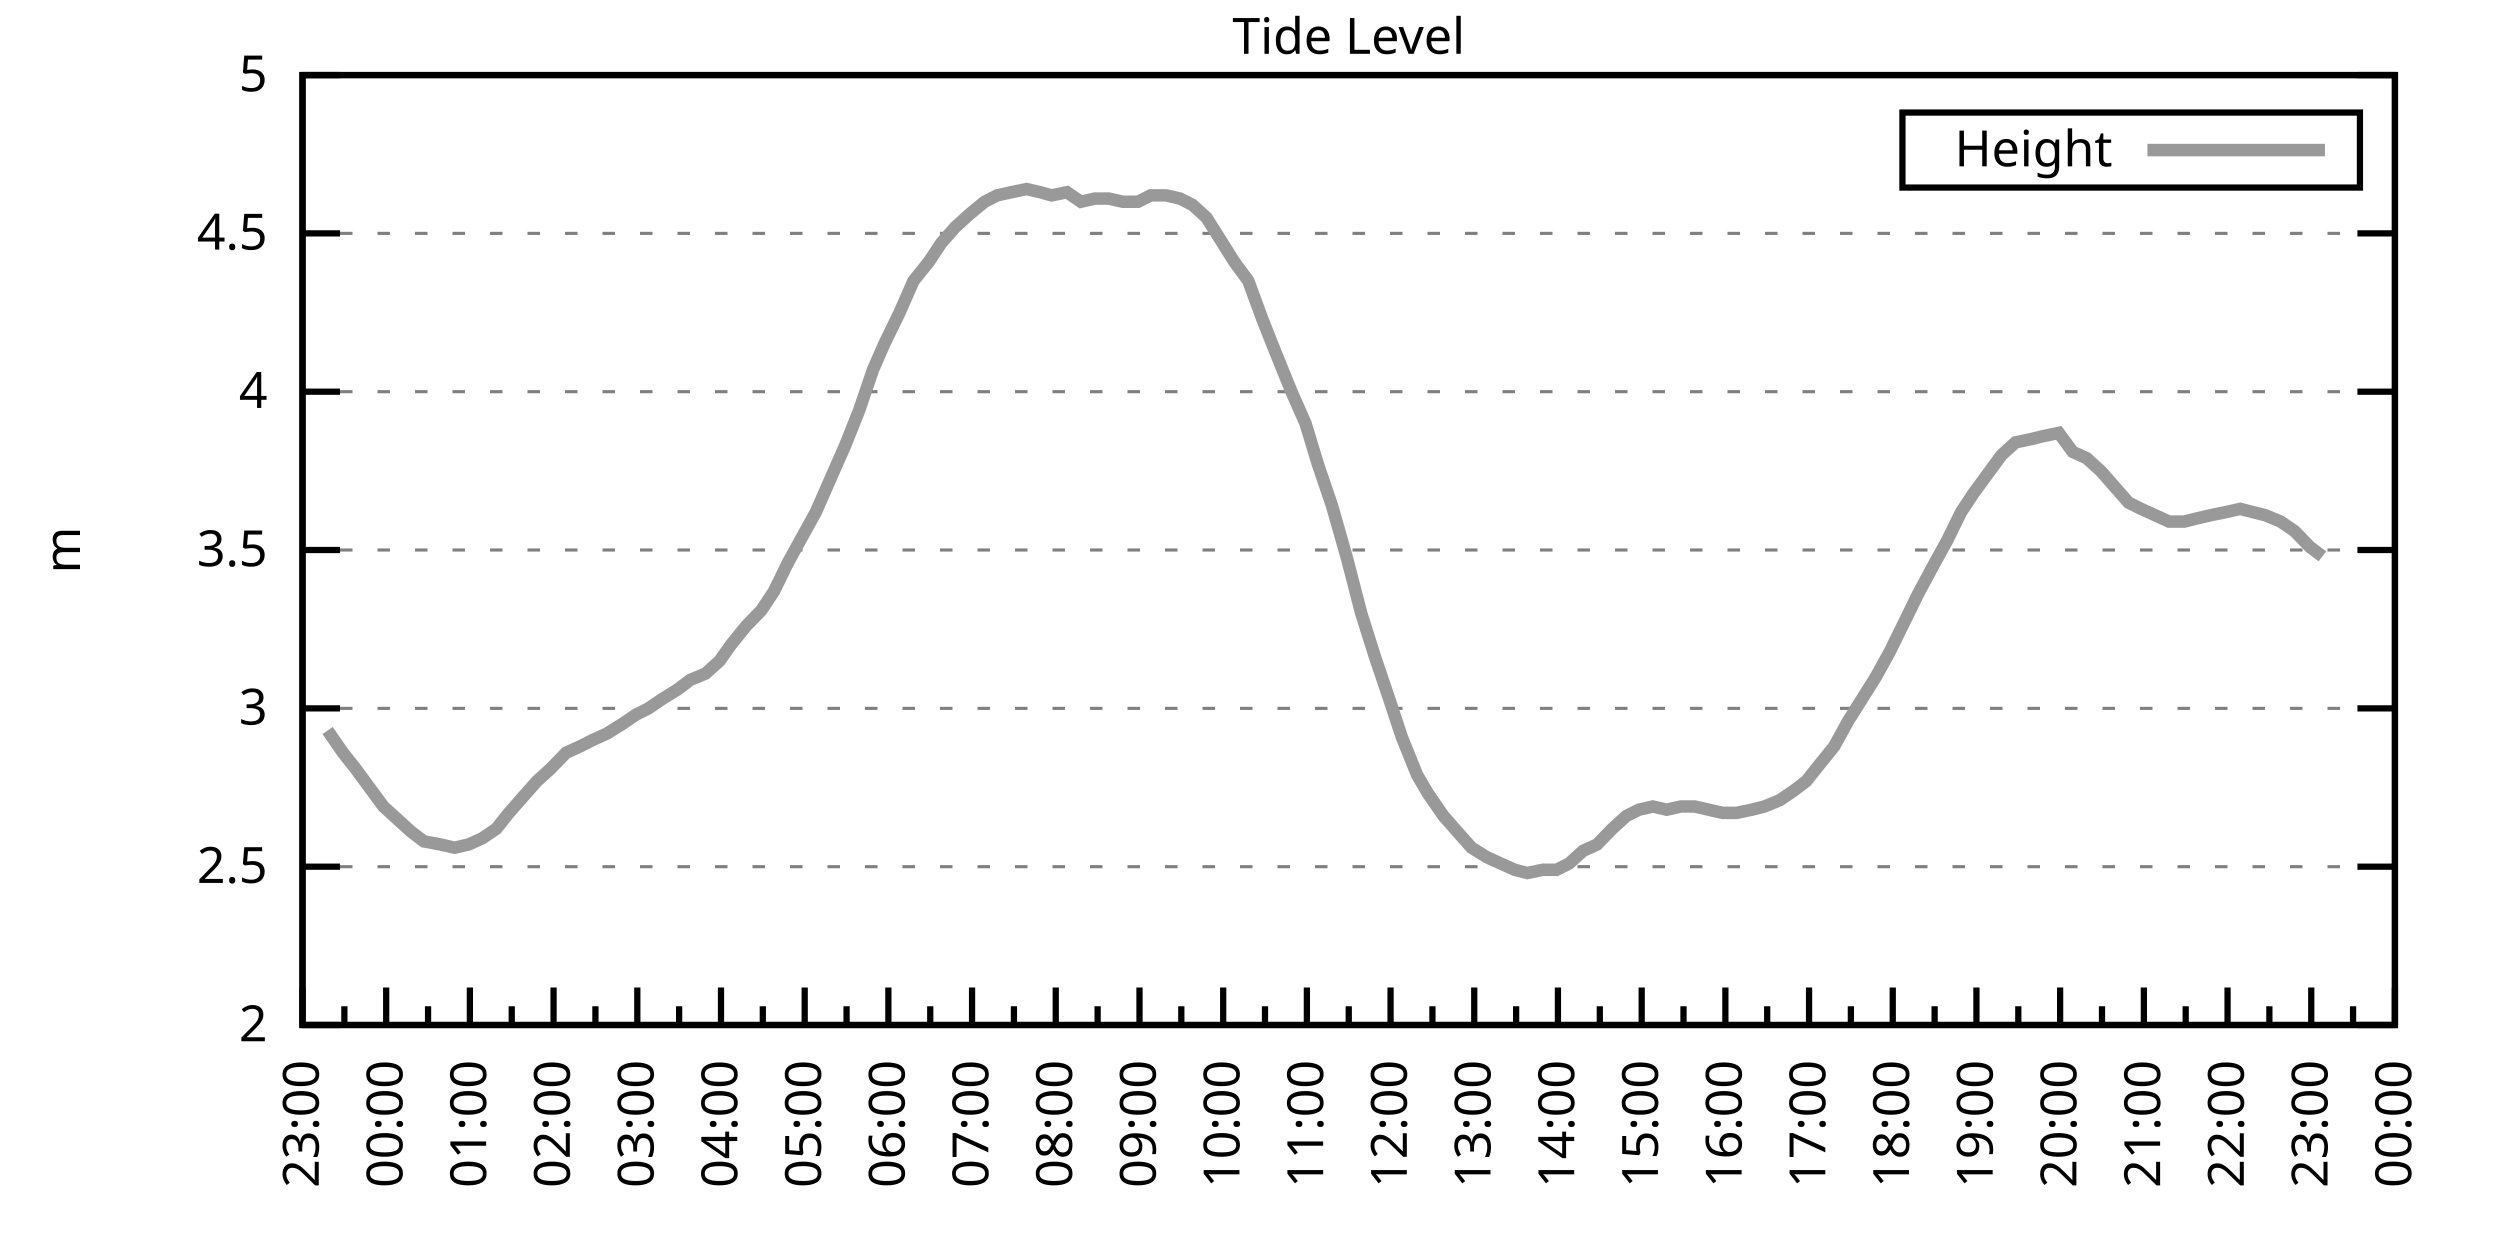
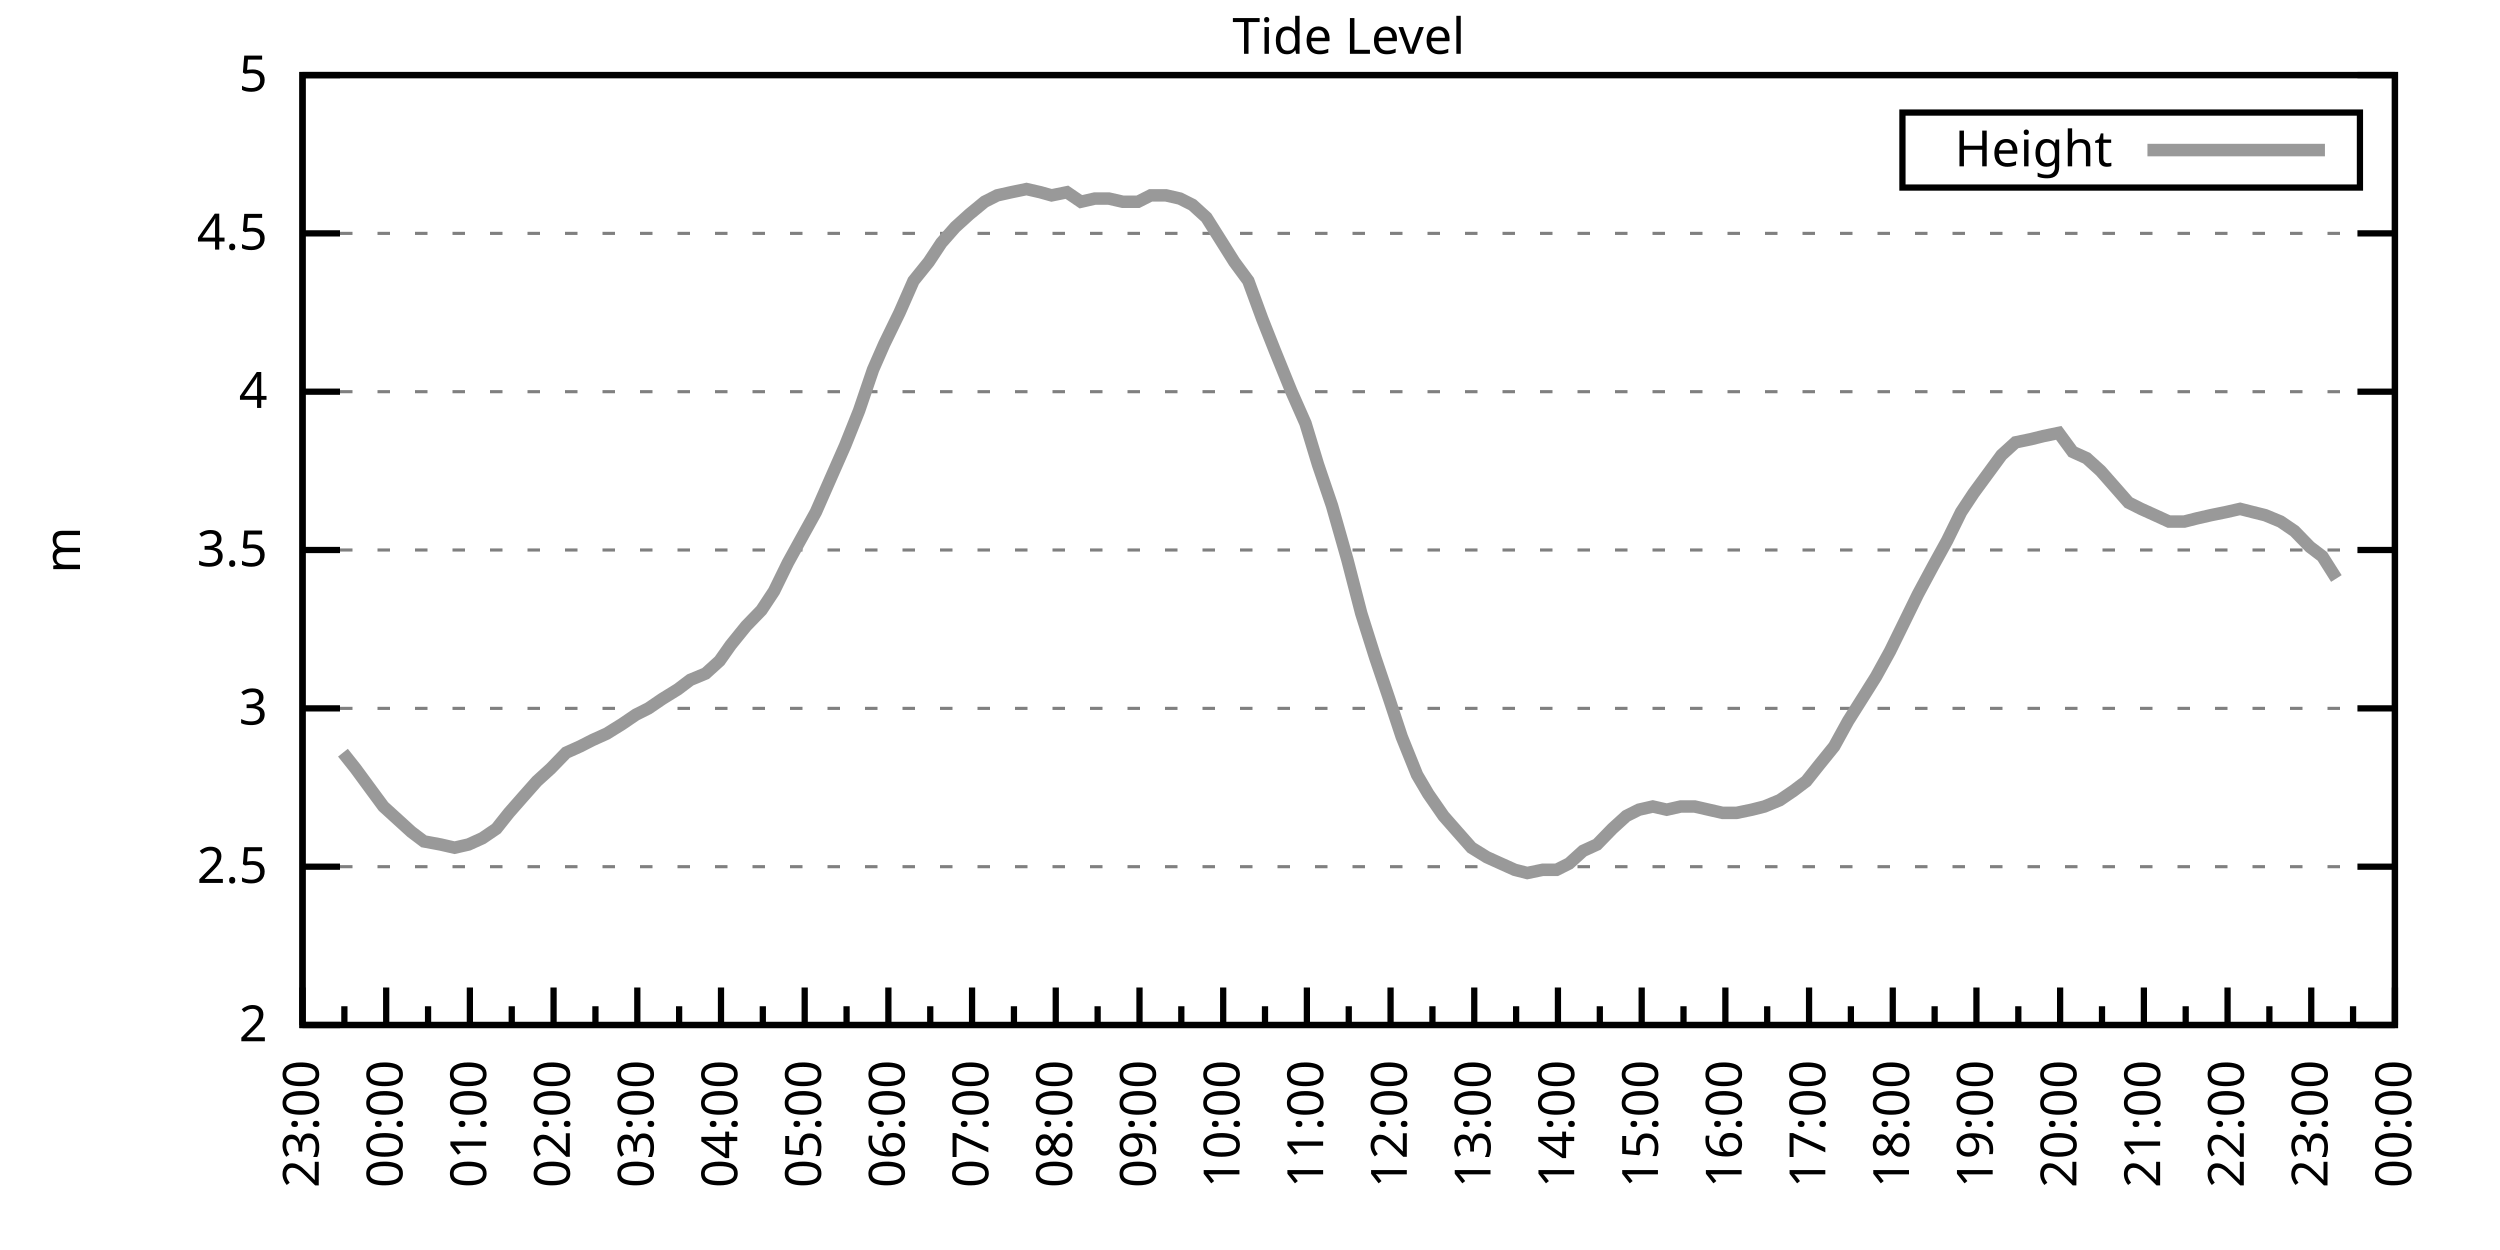
<svg xmlns="http://www.w3.org/2000/svg" xmlns:xlink="http://www.w3.org/1999/xlink" width="400" height="200" viewBox="0 0 400 200">
  <g id="gnuplot_canvas">
    <rect x="0" y="0" width="400" height="200" fill="none" />
    <defs>
      <circle id="gpDot" r="0.5" stroke-width="0.5" stroke="currentColor" />
      <path id="gpPt0" stroke-width="0.333" stroke="currentColor" d="M-1,0 h2 M0,-1 v2" />
      <path id="gpPt1" stroke-width="0.333" stroke="currentColor" d="M-1,-1 L1,1 M1,-1 L-1,1" />
      <path id="gpPt2" stroke-width="0.333" stroke="currentColor" d="M-1,0 L1,0 M0,-1 L0,1 M-1,-1 L1,1 M-1,1 L1,-1" />
      <rect id="gpPt3" stroke-width="0.333" stroke="currentColor" x="-1" y="-1" width="2" height="2" />
      <rect id="gpPt4" stroke-width="0.333" stroke="currentColor" fill="currentColor" x="-1" y="-1" width="2" height="2" />
      <circle id="gpPt5" stroke-width="0.333" stroke="currentColor" cx="0" cy="0" r="1" />
      <use xlink:href="#gpPt5" id="gpPt6" fill="currentColor" stroke="none" />
      <path id="gpPt7" stroke-width="0.333" stroke="currentColor" d="M0,-1.33 L-1.33,0.67 L1.33,0.67 z" />
      <use xlink:href="#gpPt7" id="gpPt8" fill="currentColor" stroke="none" />
      <use xlink:href="#gpPt7" id="gpPt9" stroke="currentColor" transform="rotate(180)" />
      <use xlink:href="#gpPt9" id="gpPt10" fill="currentColor" stroke="none" />
      <use xlink:href="#gpPt3" id="gpPt11" stroke="currentColor" transform="rotate(45)" />
      <use xlink:href="#gpPt11" id="gpPt12" fill="currentColor" stroke="none" />
      <path id="gpPt13" stroke-width="0.333" stroke="currentColor" d="M0,1.330 L1.265,0.411 L0.782,-1.067 L-0.782,-1.076 L-1.265,0.411 z" />
      <use xlink:href="#gpPt13" id="gpPt14" fill="currentColor" stroke="none" />
      <filter id="textbox" filterUnits="objectBoundingBox" x="0" y="0" height="1" width="1">
        <feFlood flood-color="white" flood-opacity="1" result="bgnd" />
        <feComposite in="SourceGraphic" in2="bgnd" operator="atop" />
      </filter>
      <filter id="greybox" filterUnits="objectBoundingBox" x="0" y="0" height="1" width="1">
        <feFlood flood-color="lightgrey" flood-opacity="1" result="grey" />
        <feComposite in="SourceGraphic" in2="grey" operator="atop" />
      </filter>
    </defs>
    <g fill="none" color="white" stroke="currentColor" stroke-width="1.00" stroke-linecap="butt" stroke-linejoin="miter">
</g>
    <g fill="none" color="black" stroke="currentColor" stroke-width="1.00" stroke-linecap="butt" stroke-linejoin="miter">
      <g stroke="none" shape-rendering="crispEdges">
        <polygon fill="rgb(255, 255, 255)" points="48.40,164.00 383.18,164.00 383.18,12.02 48.40,12.02 " />
      </g>
    </g>
    <g fill="none" color="black" stroke="currentColor" stroke-width="1.00" stroke-linecap="butt" stroke-linejoin="miter">
</g>
    <g fill="none" color="black" stroke="black" stroke-width="0.50" stroke-linecap="butt" stroke-linejoin="miter">
</g>
    <g fill="none" color="gray" stroke="currentColor" stroke-width="0.50" stroke-linecap="butt" stroke-linejoin="miter">
      <path stroke="gray" stroke-dasharray="2,4" class="gridline" d="M48.40,164.00 L383.19,164.00  " />
    </g>
    <g fill="none" color="gray" stroke="gray" stroke-width="1.00" stroke-linecap="butt" stroke-linejoin="miter">
</g>
    <g fill="none" color="black" stroke="currentColor" stroke-width="1.00" stroke-linecap="butt" stroke-linejoin="miter">
      <path stroke="black" d="M48.40,164.00 L54.40,164.00 M383.19,164.00 L377.19,164.00  " />
      <g transform="translate(42.80,166.60)" stroke="none" fill="black" font-family="Sans" font-size="8.00" text-anchor="end">
        <text>
          <tspan font-family="Sans"> 2</tspan>
        </text>
      </g>
    </g>
    <g fill="none" color="black" stroke="currentColor" stroke-width="1.00" stroke-linecap="butt" stroke-linejoin="miter">
</g>
    <g fill="none" color="black" stroke="black" stroke-width="0.50" stroke-linecap="butt" stroke-linejoin="miter">
</g>
    <g fill="none" color="gray" stroke="currentColor" stroke-width="0.50" stroke-linecap="butt" stroke-linejoin="miter">
      <path stroke="gray" stroke-dasharray="2,4" class="gridline" d="M48.40,138.67 L383.19,138.67  " />
    </g>
    <g fill="none" color="gray" stroke="gray" stroke-width="1.00" stroke-linecap="butt" stroke-linejoin="miter">
</g>
    <g fill="none" color="black" stroke="currentColor" stroke-width="1.00" stroke-linecap="butt" stroke-linejoin="miter">
      <path stroke="black" d="M48.40,138.67 L54.40,138.67 M383.19,138.67 L377.19,138.67  " />
      <g transform="translate(42.80,141.27)" stroke="none" fill="black" font-family="Sans" font-size="8.00" text-anchor="end">
        <text>
          <tspan font-family="Sans"> 2.5</tspan>
        </text>
      </g>
    </g>
    <g fill="none" color="black" stroke="currentColor" stroke-width="1.00" stroke-linecap="butt" stroke-linejoin="miter">
</g>
    <g fill="none" color="black" stroke="black" stroke-width="0.50" stroke-linecap="butt" stroke-linejoin="miter">
</g>
    <g fill="none" color="gray" stroke="currentColor" stroke-width="0.50" stroke-linecap="butt" stroke-linejoin="miter">
      <path stroke="gray" stroke-dasharray="2,4" class="gridline" d="M48.40,113.34 L383.19,113.34  " />
    </g>
    <g fill="none" color="gray" stroke="gray" stroke-width="1.00" stroke-linecap="butt" stroke-linejoin="miter">
</g>
    <g fill="none" color="black" stroke="currentColor" stroke-width="1.00" stroke-linecap="butt" stroke-linejoin="miter">
      <path stroke="black" d="M48.40,113.34 L54.40,113.34 M383.19,113.34 L377.19,113.34  " />
      <g transform="translate(42.80,115.94)" stroke="none" fill="black" font-family="Sans" font-size="8.00" text-anchor="end">
        <text>
          <tspan font-family="Sans"> 3</tspan>
        </text>
      </g>
    </g>
    <g fill="none" color="black" stroke="currentColor" stroke-width="1.00" stroke-linecap="butt" stroke-linejoin="miter">
</g>
    <g fill="none" color="black" stroke="black" stroke-width="0.50" stroke-linecap="butt" stroke-linejoin="miter">
</g>
    <g fill="none" color="gray" stroke="currentColor" stroke-width="0.50" stroke-linecap="butt" stroke-linejoin="miter">
      <path stroke="gray" stroke-dasharray="2,4" class="gridline" d="M48.40,88.00 L383.19,88.00  " />
    </g>
    <g fill="none" color="gray" stroke="gray" stroke-width="1.00" stroke-linecap="butt" stroke-linejoin="miter">
</g>
    <g fill="none" color="black" stroke="currentColor" stroke-width="1.00" stroke-linecap="butt" stroke-linejoin="miter">
      <path stroke="black" d="M48.40,88.00 L54.40,88.00 M383.19,88.00 L377.19,88.00  " />
      <g transform="translate(42.80,90.60)" stroke="none" fill="black" font-family="Sans" font-size="8.00" text-anchor="end">
        <text>
          <tspan font-family="Sans"> 3.5</tspan>
        </text>
      </g>
    </g>
    <g fill="none" color="black" stroke="currentColor" stroke-width="1.00" stroke-linecap="butt" stroke-linejoin="miter">
</g>
    <g fill="none" color="black" stroke="black" stroke-width="0.50" stroke-linecap="butt" stroke-linejoin="miter">
</g>
    <g fill="none" color="gray" stroke="currentColor" stroke-width="0.50" stroke-linecap="butt" stroke-linejoin="miter">
      <path stroke="gray" stroke-dasharray="2,4" class="gridline" d="M48.40,62.67 L383.19,62.67  " />
    </g>
    <g fill="none" color="gray" stroke="gray" stroke-width="1.00" stroke-linecap="butt" stroke-linejoin="miter">
</g>
    <g fill="none" color="black" stroke="currentColor" stroke-width="1.00" stroke-linecap="butt" stroke-linejoin="miter">
      <path stroke="black" d="M48.40,62.67 L54.40,62.67 M383.19,62.67 L377.19,62.67  " />
      <g transform="translate(42.80,65.27)" stroke="none" fill="black" font-family="Sans" font-size="8.00" text-anchor="end">
        <text>
          <tspan font-family="Sans"> 4</tspan>
        </text>
      </g>
    </g>
    <g fill="none" color="black" stroke="currentColor" stroke-width="1.00" stroke-linecap="butt" stroke-linejoin="miter">
</g>
    <g fill="none" color="black" stroke="black" stroke-width="0.50" stroke-linecap="butt" stroke-linejoin="miter">
</g>
    <g fill="none" color="gray" stroke="currentColor" stroke-width="0.50" stroke-linecap="butt" stroke-linejoin="miter">
      <path stroke="gray" stroke-dasharray="2,4" class="gridline" d="M48.40,37.34 L383.19,37.34  " />
    </g>
    <g fill="none" color="gray" stroke="gray" stroke-width="1.00" stroke-linecap="butt" stroke-linejoin="miter">
</g>
    <g fill="none" color="black" stroke="currentColor" stroke-width="1.00" stroke-linecap="butt" stroke-linejoin="miter">
      <path stroke="black" d="M48.40,37.34 L54.40,37.34 M383.19,37.34 L377.19,37.34  " />
      <g transform="translate(42.80,39.94)" stroke="none" fill="black" font-family="Sans" font-size="8.00" text-anchor="end">
        <text>
          <tspan font-family="Sans"> 4.5</tspan>
        </text>
      </g>
    </g>
    <g fill="none" color="black" stroke="currentColor" stroke-width="1.00" stroke-linecap="butt" stroke-linejoin="miter">
</g>
    <g fill="none" color="black" stroke="black" stroke-width="0.50" stroke-linecap="butt" stroke-linejoin="miter">
</g>
    <g fill="none" color="gray" stroke="currentColor" stroke-width="0.50" stroke-linecap="butt" stroke-linejoin="miter">
      <path stroke="gray" stroke-dasharray="2,4" class="gridline" d="M48.40,12.01 L383.19,12.01  " />
    </g>
    <g fill="none" color="gray" stroke="gray" stroke-width="1.00" stroke-linecap="butt" stroke-linejoin="miter">
</g>
    <g fill="none" color="black" stroke="currentColor" stroke-width="1.00" stroke-linecap="butt" stroke-linejoin="miter">
      <path stroke="black" d="M48.40,12.01 L54.40,12.01 M383.19,12.01 L377.19,12.01  " />
      <g transform="translate(42.80,14.61)" stroke="none" fill="black" font-family="Sans" font-size="8.00" text-anchor="end">
        <text>
          <tspan font-family="Sans"> 5</tspan>
        </text>
      </g>
    </g>
    <g fill="none" color="black" stroke="currentColor" stroke-width="1.00" stroke-linecap="butt" stroke-linejoin="miter">
      <path stroke="black" d="M48.40,164.00 L48.40,158.00  " />
      <g transform="translate(51.00,169.60) rotate(270)" stroke="none" fill="black" font-family="Sans" font-size="8.00" text-anchor="end">
        <text>
          <tspan font-family="Sans">23:00</tspan>
        </text>
      </g>
    </g>
    <g fill="none" color="black" stroke="currentColor" stroke-width="1.00" stroke-linecap="butt" stroke-linejoin="miter">
      <path stroke="black" d="M55.10,164.00 L55.10,161.00 M61.79,164.00 L61.79,158.00  " />
      <g transform="translate(64.39,169.60) rotate(270)" stroke="none" fill="black" font-family="Sans" font-size="8.00" text-anchor="end">
        <text>
          <tspan font-family="Sans">00:00</tspan>
        </text>
      </g>
    </g>
    <g fill="none" color="black" stroke="currentColor" stroke-width="1.00" stroke-linecap="butt" stroke-linejoin="miter">
      <path stroke="black" d="M68.49,164.00 L68.49,161.00 M75.18,164.00 L75.18,158.00  " />
      <g transform="translate(77.78,169.60) rotate(270)" stroke="none" fill="black" font-family="Sans" font-size="8.00" text-anchor="end">
        <text>
          <tspan font-family="Sans">01:00</tspan>
        </text>
      </g>
    </g>
    <g fill="none" color="black" stroke="currentColor" stroke-width="1.00" stroke-linecap="butt" stroke-linejoin="miter">
      <path stroke="black" d="M81.88,164.00 L81.88,161.00 M88.57,164.00 L88.57,158.00  " />
      <g transform="translate(91.17,169.60) rotate(270)" stroke="none" fill="black" font-family="Sans" font-size="8.00" text-anchor="end">
        <text>
          <tspan font-family="Sans">02:00</tspan>
        </text>
      </g>
    </g>
    <g fill="none" color="black" stroke="currentColor" stroke-width="1.00" stroke-linecap="butt" stroke-linejoin="miter">
      <path stroke="black" d="M95.27,164.00 L95.27,161.00 M101.97,164.00 L101.97,158.00  " />
      <g transform="translate(104.57,169.60) rotate(270)" stroke="none" fill="black" font-family="Sans" font-size="8.00" text-anchor="end">
        <text>
          <tspan font-family="Sans">03:00</tspan>
        </text>
      </g>
    </g>
    <g fill="none" color="black" stroke="currentColor" stroke-width="1.00" stroke-linecap="butt" stroke-linejoin="miter">
      <path stroke="black" d="M108.66,164.00 L108.66,161.00 M115.36,164.00 L115.36,158.00  " />
      <g transform="translate(117.96,169.60) rotate(270)" stroke="none" fill="black" font-family="Sans" font-size="8.00" text-anchor="end">
        <text>
          <tspan font-family="Sans">04:00</tspan>
        </text>
      </g>
    </g>
    <g fill="none" color="black" stroke="currentColor" stroke-width="1.00" stroke-linecap="butt" stroke-linejoin="miter">
      <path stroke="black" d="M122.05,164.00 L122.05,161.00 M128.75,164.00 L128.75,158.00  " />
      <g transform="translate(131.35,169.60) rotate(270)" stroke="none" fill="black" font-family="Sans" font-size="8.00" text-anchor="end">
        <text>
          <tspan font-family="Sans">05:00</tspan>
        </text>
      </g>
    </g>
    <g fill="none" color="black" stroke="currentColor" stroke-width="1.00" stroke-linecap="butt" stroke-linejoin="miter">
      <path stroke="black" d="M135.45,164.00 L135.45,161.00 M142.14,164.00 L142.14,158.00  " />
      <g transform="translate(144.74,169.60) rotate(270)" stroke="none" fill="black" font-family="Sans" font-size="8.00" text-anchor="end">
        <text>
          <tspan font-family="Sans">06:00</tspan>
        </text>
      </g>
    </g>
    <g fill="none" color="black" stroke="currentColor" stroke-width="1.00" stroke-linecap="butt" stroke-linejoin="miter">
      <path stroke="black" d="M148.84,164.00 L148.84,161.00 M155.53,164.00 L155.53,158.00  " />
      <g transform="translate(158.13,169.60) rotate(270)" stroke="none" fill="black" font-family="Sans" font-size="8.00" text-anchor="end">
        <text>
          <tspan font-family="Sans">07:00</tspan>
        </text>
      </g>
    </g>
    <g fill="none" color="black" stroke="currentColor" stroke-width="1.00" stroke-linecap="butt" stroke-linejoin="miter">
      <path stroke="black" d="M162.23,164.00 L162.23,161.00 M168.92,164.00 L168.92,158.00  " />
      <g transform="translate(171.52,169.60) rotate(270)" stroke="none" fill="black" font-family="Sans" font-size="8.00" text-anchor="end">
        <text>
          <tspan font-family="Sans">08:00</tspan>
        </text>
      </g>
    </g>
    <g fill="none" color="black" stroke="currentColor" stroke-width="1.00" stroke-linecap="butt" stroke-linejoin="miter">
      <path stroke="black" d="M175.62,164.00 L175.62,161.00 M182.32,164.00 L182.32,158.00  " />
      <g transform="translate(184.92,169.60) rotate(270)" stroke="none" fill="black" font-family="Sans" font-size="8.00" text-anchor="end">
        <text>
          <tspan font-family="Sans">09:00</tspan>
        </text>
      </g>
    </g>
    <g fill="none" color="black" stroke="currentColor" stroke-width="1.00" stroke-linecap="butt" stroke-linejoin="miter">
      <path stroke="black" d="M189.01,164.00 L189.01,161.00 M195.71,164.00 L195.71,158.00  " />
      <g transform="translate(198.31,169.60) rotate(270)" stroke="none" fill="black" font-family="Sans" font-size="8.00" text-anchor="end">
        <text>
          <tspan font-family="Sans">10:00</tspan>
        </text>
      </g>
    </g>
    <g fill="none" color="black" stroke="currentColor" stroke-width="1.00" stroke-linecap="butt" stroke-linejoin="miter">
      <path stroke="black" d="M202.40,164.00 L202.40,161.00 M209.10,164.00 L209.10,158.00  " />
      <g transform="translate(211.70,169.60) rotate(270)" stroke="none" fill="black" font-family="Sans" font-size="8.00" text-anchor="end">
        <text>
          <tspan font-family="Sans">11:00</tspan>
        </text>
      </g>
    </g>
    <g fill="none" color="black" stroke="currentColor" stroke-width="1.00" stroke-linecap="butt" stroke-linejoin="miter">
      <path stroke="black" d="M215.80,164.00 L215.80,161.00 M222.49,164.00 L222.49,158.00  " />
      <g transform="translate(225.09,169.60) rotate(270)" stroke="none" fill="black" font-family="Sans" font-size="8.00" text-anchor="end">
        <text>
          <tspan font-family="Sans">12:00</tspan>
        </text>
      </g>
    </g>
    <g fill="none" color="black" stroke="currentColor" stroke-width="1.00" stroke-linecap="butt" stroke-linejoin="miter">
      <path stroke="black" d="M229.19,164.00 L229.19,161.00 M235.88,164.00 L235.88,158.00  " />
      <g transform="translate(238.48,169.60) rotate(270)" stroke="none" fill="black" font-family="Sans" font-size="8.00" text-anchor="end">
        <text>
          <tspan font-family="Sans">13:00</tspan>
        </text>
      </g>
    </g>
    <g fill="none" color="black" stroke="currentColor" stroke-width="1.00" stroke-linecap="butt" stroke-linejoin="miter">
      <path stroke="black" d="M242.58,164.00 L242.58,161.00 M249.27,164.00 L249.27,158.00  " />
      <g transform="translate(251.87,169.60) rotate(270)" stroke="none" fill="black" font-family="Sans" font-size="8.00" text-anchor="end">
        <text>
          <tspan font-family="Sans">14:00</tspan>
        </text>
      </g>
    </g>
    <g fill="none" color="black" stroke="currentColor" stroke-width="1.00" stroke-linecap="butt" stroke-linejoin="miter">
      <path stroke="black" d="M255.97,164.00 L255.97,161.00 M262.67,164.00 L262.67,158.00  " />
      <g transform="translate(265.27,169.60) rotate(270)" stroke="none" fill="black" font-family="Sans" font-size="8.00" text-anchor="end">
        <text>
          <tspan font-family="Sans">15:00</tspan>
        </text>
      </g>
    </g>
    <g fill="none" color="black" stroke="currentColor" stroke-width="1.00" stroke-linecap="butt" stroke-linejoin="miter">
      <path stroke="black" d="M269.36,164.00 L269.36,161.00 M276.06,164.00 L276.06,158.00  " />
      <g transform="translate(278.66,169.60) rotate(270)" stroke="none" fill="black" font-family="Sans" font-size="8.00" text-anchor="end">
        <text>
          <tspan font-family="Sans">16:00</tspan>
        </text>
      </g>
    </g>
    <g fill="none" color="black" stroke="currentColor" stroke-width="1.00" stroke-linecap="butt" stroke-linejoin="miter">
      <path stroke="black" d="M282.75,164.00 L282.75,161.00 M289.45,164.00 L289.45,158.00  " />
      <g transform="translate(292.05,169.60) rotate(270)" stroke="none" fill="black" font-family="Sans" font-size="8.00" text-anchor="end">
        <text>
          <tspan font-family="Sans">17:00</tspan>
        </text>
      </g>
    </g>
    <g fill="none" color="black" stroke="currentColor" stroke-width="1.00" stroke-linecap="butt" stroke-linejoin="miter">
      <path stroke="black" d="M296.14,164.00 L296.14,161.00 M302.84,164.00 L302.84,158.00  " />
      <g transform="translate(305.44,169.60) rotate(270)" stroke="none" fill="black" font-family="Sans" font-size="8.00" text-anchor="end">
        <text>
          <tspan font-family="Sans">18:00</tspan>
        </text>
      </g>
    </g>
    <g fill="none" color="black" stroke="currentColor" stroke-width="1.00" stroke-linecap="butt" stroke-linejoin="miter">
      <path stroke="black" d="M309.54,164.00 L309.54,161.00 M316.23,164.00 L316.23,158.00  " />
      <g transform="translate(318.83,169.60) rotate(270)" stroke="none" fill="black" font-family="Sans" font-size="8.00" text-anchor="end">
        <text>
          <tspan font-family="Sans">19:00</tspan>
        </text>
      </g>
    </g>
    <g fill="none" color="black" stroke="currentColor" stroke-width="1.00" stroke-linecap="butt" stroke-linejoin="miter">
      <path stroke="black" d="M322.93,164.00 L322.93,161.00 M329.62,164.00 L329.62,158.00  " />
      <g transform="translate(332.22,169.60) rotate(270)" stroke="none" fill="black" font-family="Sans" font-size="8.00" text-anchor="end">
        <text>
          <tspan font-family="Sans">20:00</tspan>
        </text>
      </g>
    </g>
    <g fill="none" color="black" stroke="currentColor" stroke-width="1.00" stroke-linecap="butt" stroke-linejoin="miter">
      <path stroke="black" d="M336.32,164.00 L336.32,161.00 M343.02,164.00 L343.02,158.00  " />
      <g transform="translate(345.62,169.60) rotate(270)" stroke="none" fill="black" font-family="Sans" font-size="8.00" text-anchor="end">
        <text>
          <tspan font-family="Sans">21:00</tspan>
        </text>
      </g>
    </g>
    <g fill="none" color="black" stroke="currentColor" stroke-width="1.00" stroke-linecap="butt" stroke-linejoin="miter">
      <path stroke="black" d="M349.71,164.00 L349.71,161.00 M356.41,164.00 L356.41,158.00  " />
      <g transform="translate(359.01,169.60) rotate(270)" stroke="none" fill="black" font-family="Sans" font-size="8.00" text-anchor="end">
        <text>
          <tspan font-family="Sans">22:00</tspan>
        </text>
      </g>
    </g>
    <g fill="none" color="black" stroke="currentColor" stroke-width="1.00" stroke-linecap="butt" stroke-linejoin="miter">
      <path stroke="black" d="M363.10,164.00 L363.10,161.00 M369.80,164.00 L369.80,158.00  " />
      <g transform="translate(372.40,169.60) rotate(270)" stroke="none" fill="black" font-family="Sans" font-size="8.00" text-anchor="end">
        <text>
          <tspan font-family="Sans">23:00</tspan>
        </text>
      </g>
    </g>
    <g fill="none" color="black" stroke="currentColor" stroke-width="1.00" stroke-linecap="butt" stroke-linejoin="miter">
      <path stroke="black" d="M376.49,164.00 L376.49,161.00 M383.19,164.00 L383.19,158.00  " />
      <g transform="translate(385.79,169.60) rotate(270)" stroke="none" fill="black" font-family="Sans" font-size="8.00" text-anchor="end">
        <text>
          <tspan font-family="Sans">00:00</tspan>
        </text>
      </g>
    </g>
    <g fill="none" color="black" stroke="currentColor" stroke-width="1.00" stroke-linecap="butt" stroke-linejoin="miter">
</g>
    <g fill="none" color="black" stroke="currentColor" stroke-width="1.00" stroke-linecap="butt" stroke-linejoin="miter">
      <path stroke="black" d="M48.40,12.01 L48.40,164.00 L383.19,164.00 L383.19,12.01 L48.40,12.01 Z  " />
    </g>
    <g fill="none" color="black" stroke="currentColor" stroke-width="1.00" stroke-linecap="butt" stroke-linejoin="miter">
      <g transform="translate(12.80,88.01) rotate(270)" stroke="none" fill="black" font-family="Sans" font-size="8.00" text-anchor="middle">
        <text>
          <tspan font-family="Sans">m</tspan>
        </text>
      </g>
    </g>
    <g fill="none" color="black" stroke="currentColor" stroke-width="1.00" stroke-linecap="butt" stroke-linejoin="miter">
</g>
    <g fill="none" color="black" stroke="currentColor" stroke-width="1.00" stroke-linecap="butt" stroke-linejoin="miter">
      <path stroke="black" d="M304.39,30.01 L304.39,18.01 L377.59,18.01 L377.59,30.01 L304.39,30.01 Z  " />
    </g>
    <g id="Tide_level_plot_1">
      <g fill="none" color="white" stroke="black" stroke-width="2.00" stroke-linecap="butt" stroke-linejoin="miter">
</g>
      <g fill="none" color="black" stroke="currentColor" stroke-width="2.00" stroke-linecap="butt" stroke-linejoin="miter">
        <g transform="translate(337.99,26.61)" stroke="none" fill="black" font-family="Sans" font-size="8.00" text-anchor="end">
          <text>
            <tspan font-family="Sans">Height</tspan>
          </text>
        </g>
      </g>
      <g fill="none" color="black" stroke="currentColor" stroke-width="2.00" stroke-linecap="butt" stroke-linejoin="miter">
-         <path stroke="rgb(153, 153, 153)" d="M343.59,24.01 L371.99,24.01 M52.42,116.88 L54.87,120.43 L56.88,122.96 L59.11,126.00 L61.35,129.04 L63.58,131.07   L65.81,133.10 L67.82,134.62 L70.50,135.12 L72.73,135.63 L74.96,135.12 L77.19,134.11 L79.42,132.59 L81.43,130.06   L83.66,127.52 L85.90,124.99 L88.13,122.96 L90.58,120.43 L92.82,119.42 L94.82,118.40 L97.06,117.39 L99.51,115.87   L101.74,114.35 L103.75,113.34 L105.98,111.82 L108.44,110.30 L110.45,108.78 L112.90,107.76 L115.13,105.74 L116.92,103.20   L119.38,100.16 L121.83,97.63 L123.84,94.59 L126.07,90.03 L128.30,85.98 L130.54,81.93 L132.99,76.35 L135.22,71.29   L137.45,65.71 L139.69,59.13 L141.47,55.07 L143.93,50.01 L146.16,44.94 L148.61,41.90 L150.62,38.86 L152.85,36.33   L155.09,34.30 L157.54,32.28 L159.55,31.26 L161.78,30.76 L164.24,30.25 L166.47,30.76 L168.25,31.26 L170.71,30.76   L172.94,32.28 L175.17,31.77 L177.41,31.77 L179.64,32.28 L182.09,32.28 L184.10,31.26 L186.56,31.26 L188.79,31.77   L190.80,32.78 L193.03,34.81 L195.26,38.35 L197.49,41.90 L199.73,44.94 L201.96,51.02 L203.97,56.09 L206.64,62.67   L208.88,67.74 L210.88,74.33 L213.12,80.91 L215.57,89.52 L217.80,98.14 L220.04,105.23 L222.27,111.82 L224.28,117.90   L226.73,123.98 L228.52,127.02 L230.97,130.56 L233.20,133.10 L235.44,135.63 L237.89,137.15 L240.12,138.16 L242.36,139.17   L244.36,139.68 L246.82,139.17 L249.05,139.17 L251.06,138.16 L253.29,136.14 L255.52,135.12 L257.98,132.59 L260.21,130.56   L262.22,129.55 L264.45,129.04 L266.68,129.55 L268.92,129.04 L271.15,129.04 L273.38,129.55 L275.61,130.06 L277.84,130.06   L280.30,129.55 L282.31,129.04 L284.76,128.03 L286.99,126.51 L289.00,124.99 L291.01,122.46 L293.47,119.42 L295.70,115.36   L297.93,111.82 L300.16,108.27 L302.39,104.22 L304.63,99.66 L306.86,95.10 L309.31,90.54 L311.54,86.49 L313.78,81.93   L315.79,78.89 L318.02,75.85 L320.25,72.81 L322.48,70.78 L324.94,70.27 L326.95,69.77 L329.40,69.26 L331.63,72.30   L333.86,73.31 L336.10,75.34 L338.33,77.87 L340.56,80.41 L342.57,81.42 L344.80,82.43 L347.03,83.45 L349.49,83.45   L351.50,82.94 L353.73,82.43 L356.18,81.93 L358.42,81.42 L360.42,81.93 L362.43,82.43 L364.89,83.45 L367.12,84.97   L369.58,87.50 L371.58,89.02  " />
+         <path stroke="rgb(153, 153, 153)" d="M343.59,24.01 L371.99,24.01 M54.87,120.43 L56.88,122.96 L59.11,126.00 L61.35,129.04 L63.58,131.07 L65.81,133.10   L67.82,134.62 L70.50,135.12 L72.73,135.63 L74.96,135.12 L77.19,134.11 L79.42,132.59 L81.43,130.06 L83.66,127.52   L85.90,124.99 L88.13,122.96 L90.58,120.43 L92.82,119.42 L94.82,118.40 L97.06,117.39 L99.51,115.87 L101.74,114.35   L103.75,113.34 L105.98,111.82 L108.44,110.30 L110.45,108.78 L112.90,107.76 L115.13,105.74 L116.92,103.20 L119.38,100.16   L121.83,97.63 L123.84,94.59 L126.07,90.03 L128.30,85.98 L130.54,81.93 L132.99,76.35 L135.22,71.29 L137.45,65.71   L139.69,59.13 L141.47,55.07 L143.93,50.01 L146.16,44.94 L148.61,41.90 L150.62,38.86 L152.85,36.33 L155.09,34.30   L157.54,32.28 L159.55,31.26 L161.78,30.76 L164.24,30.25 L166.47,30.76 L168.25,31.26 L170.71,30.76 L172.94,32.28   L175.17,31.77 L177.41,31.77 L179.64,32.28 L182.09,32.28 L184.10,31.26 L186.56,31.26 L188.79,31.77 L190.80,32.78   L193.03,34.81 L195.26,38.35 L197.49,41.90 L199.73,44.94 L201.96,51.02 L203.97,56.09 L206.64,62.67 L208.88,67.74   L210.88,74.33 L213.12,80.91 L215.57,89.52 L217.80,98.14 L220.04,105.23 L222.27,111.82 L224.28,117.90 L226.73,123.98   L228.52,127.02 L230.97,130.56 L233.20,133.10 L235.44,135.63 L237.89,137.15 L240.12,138.16 L242.36,139.17 L244.36,139.68   L246.82,139.17 L249.05,139.17 L251.06,138.16 L253.29,136.14 L255.52,135.12 L257.98,132.59 L260.21,130.56 L262.22,129.55   L264.45,129.04 L266.68,129.55 L268.92,129.04 L271.15,129.04 L273.38,129.55 L275.61,130.06 L277.84,130.06 L280.30,129.55   L282.31,129.04 L284.76,128.03 L286.99,126.51 L289.00,124.99 L291.01,122.46 L293.47,119.42 L295.70,115.36 L297.93,111.82   L300.16,108.27 L302.39,104.22 L304.63,99.66 L306.86,95.10 L309.31,90.54 L311.54,86.49 L313.78,81.93 L315.79,78.89   L318.02,75.85 L320.25,72.81 L322.48,70.78 L324.94,70.27 L326.95,69.77 L329.40,69.26 L331.63,72.30 L333.86,73.31   L336.10,75.34 L338.33,77.87 L340.56,80.41 L342.57,81.42 L344.80,82.43 L347.03,83.45 L349.49,83.45 L351.50,82.94   L353.73,82.43 L356.18,81.93 L358.42,81.42 L360.42,81.93 L362.43,82.43 L364.89,83.45 L367.12,84.97 L369.58,87.50   L371.58,89.02 L373.82,92.56  " />
      </g>
    </g>
    <g fill="none" color="black" stroke="currentColor" stroke-width="2.00" stroke-linecap="butt" stroke-linejoin="miter">
</g>
    <g fill="none" color="black" stroke="black" stroke-width="1.00" stroke-linecap="butt" stroke-linejoin="miter">
</g>
    <g fill="none" color="black" stroke="currentColor" stroke-width="1.00" stroke-linecap="butt" stroke-linejoin="miter">
      <path stroke="black" d="M48.40,12.01 L48.40,164.00 L383.19,164.00 L383.19,12.01 L48.40,12.01 Z  " />
    </g>
    <g fill="none" color="black" stroke="currentColor" stroke-width="1.00" stroke-linecap="butt" stroke-linejoin="miter">
      <g transform="translate(215.79,8.61)" stroke="none" fill="black" font-family="Sans" font-size="8.00" text-anchor="middle">
        <text>
          <tspan font-family="Sans">Tide Level</tspan>
        </text>
      </g>
    </g>
    <g fill="none" color="black" stroke="currentColor" stroke-width="1.00" stroke-linecap="butt" stroke-linejoin="miter">
</g>
  </g>
</svg>
